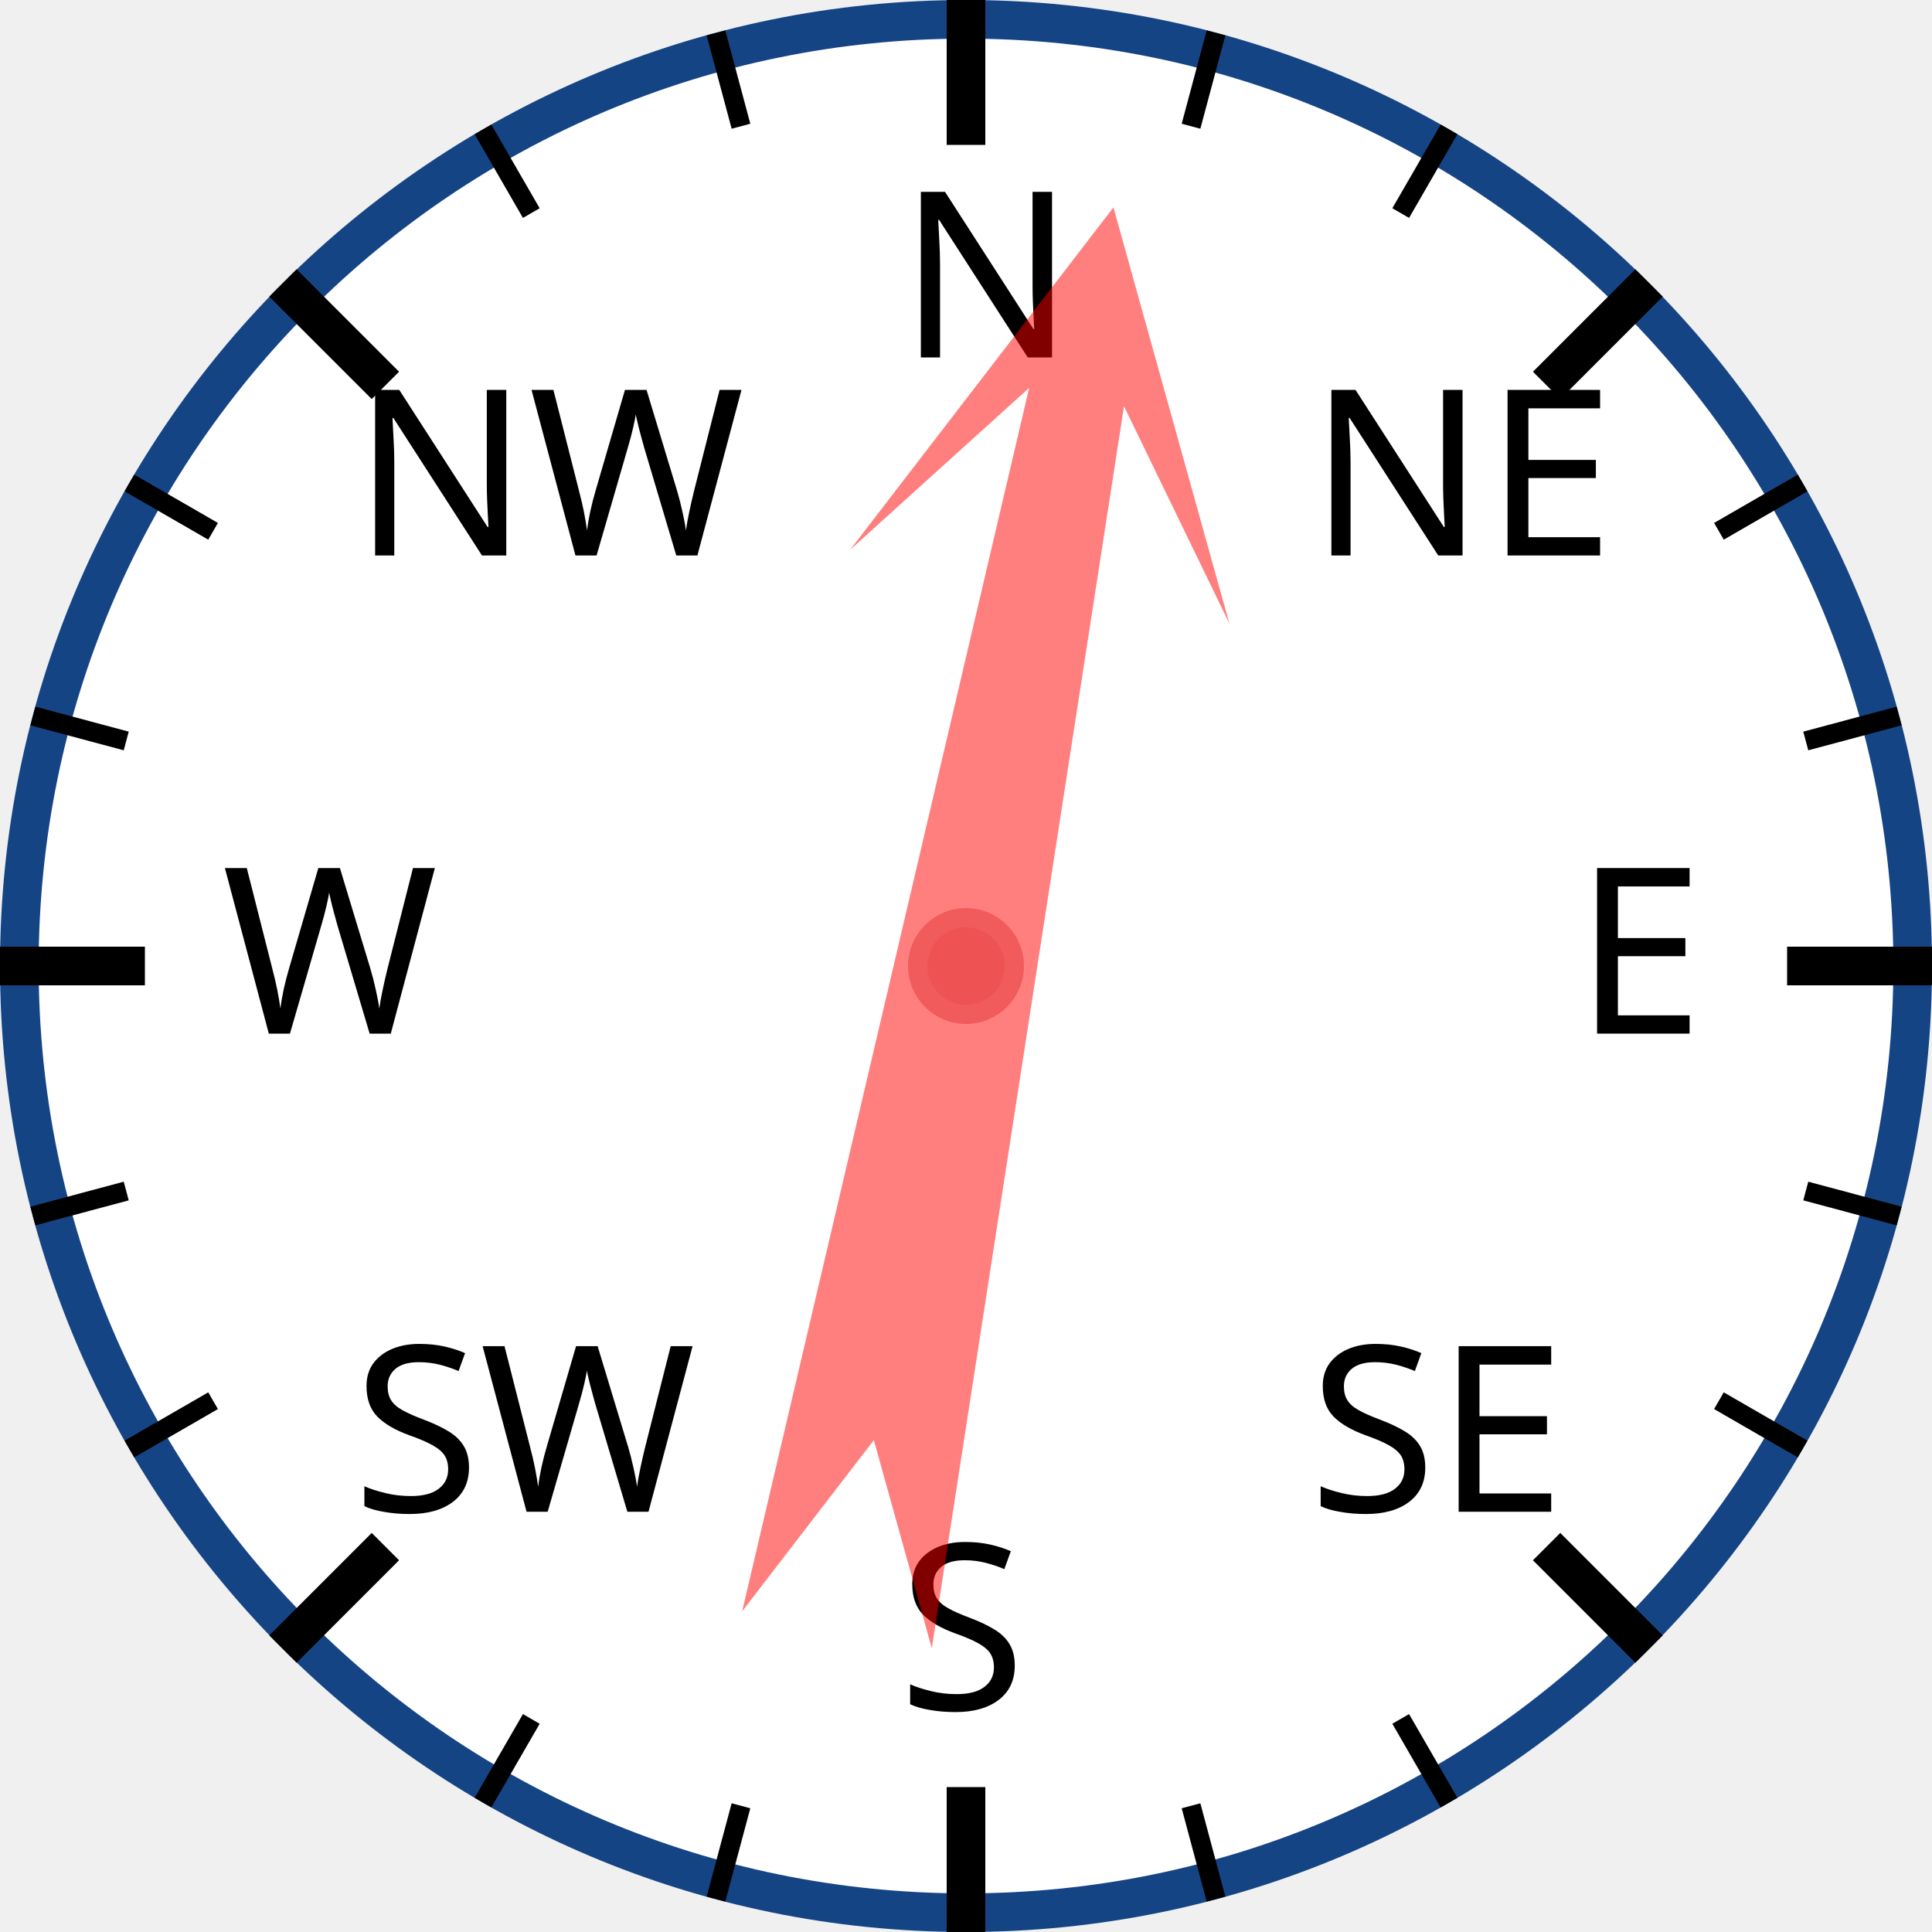
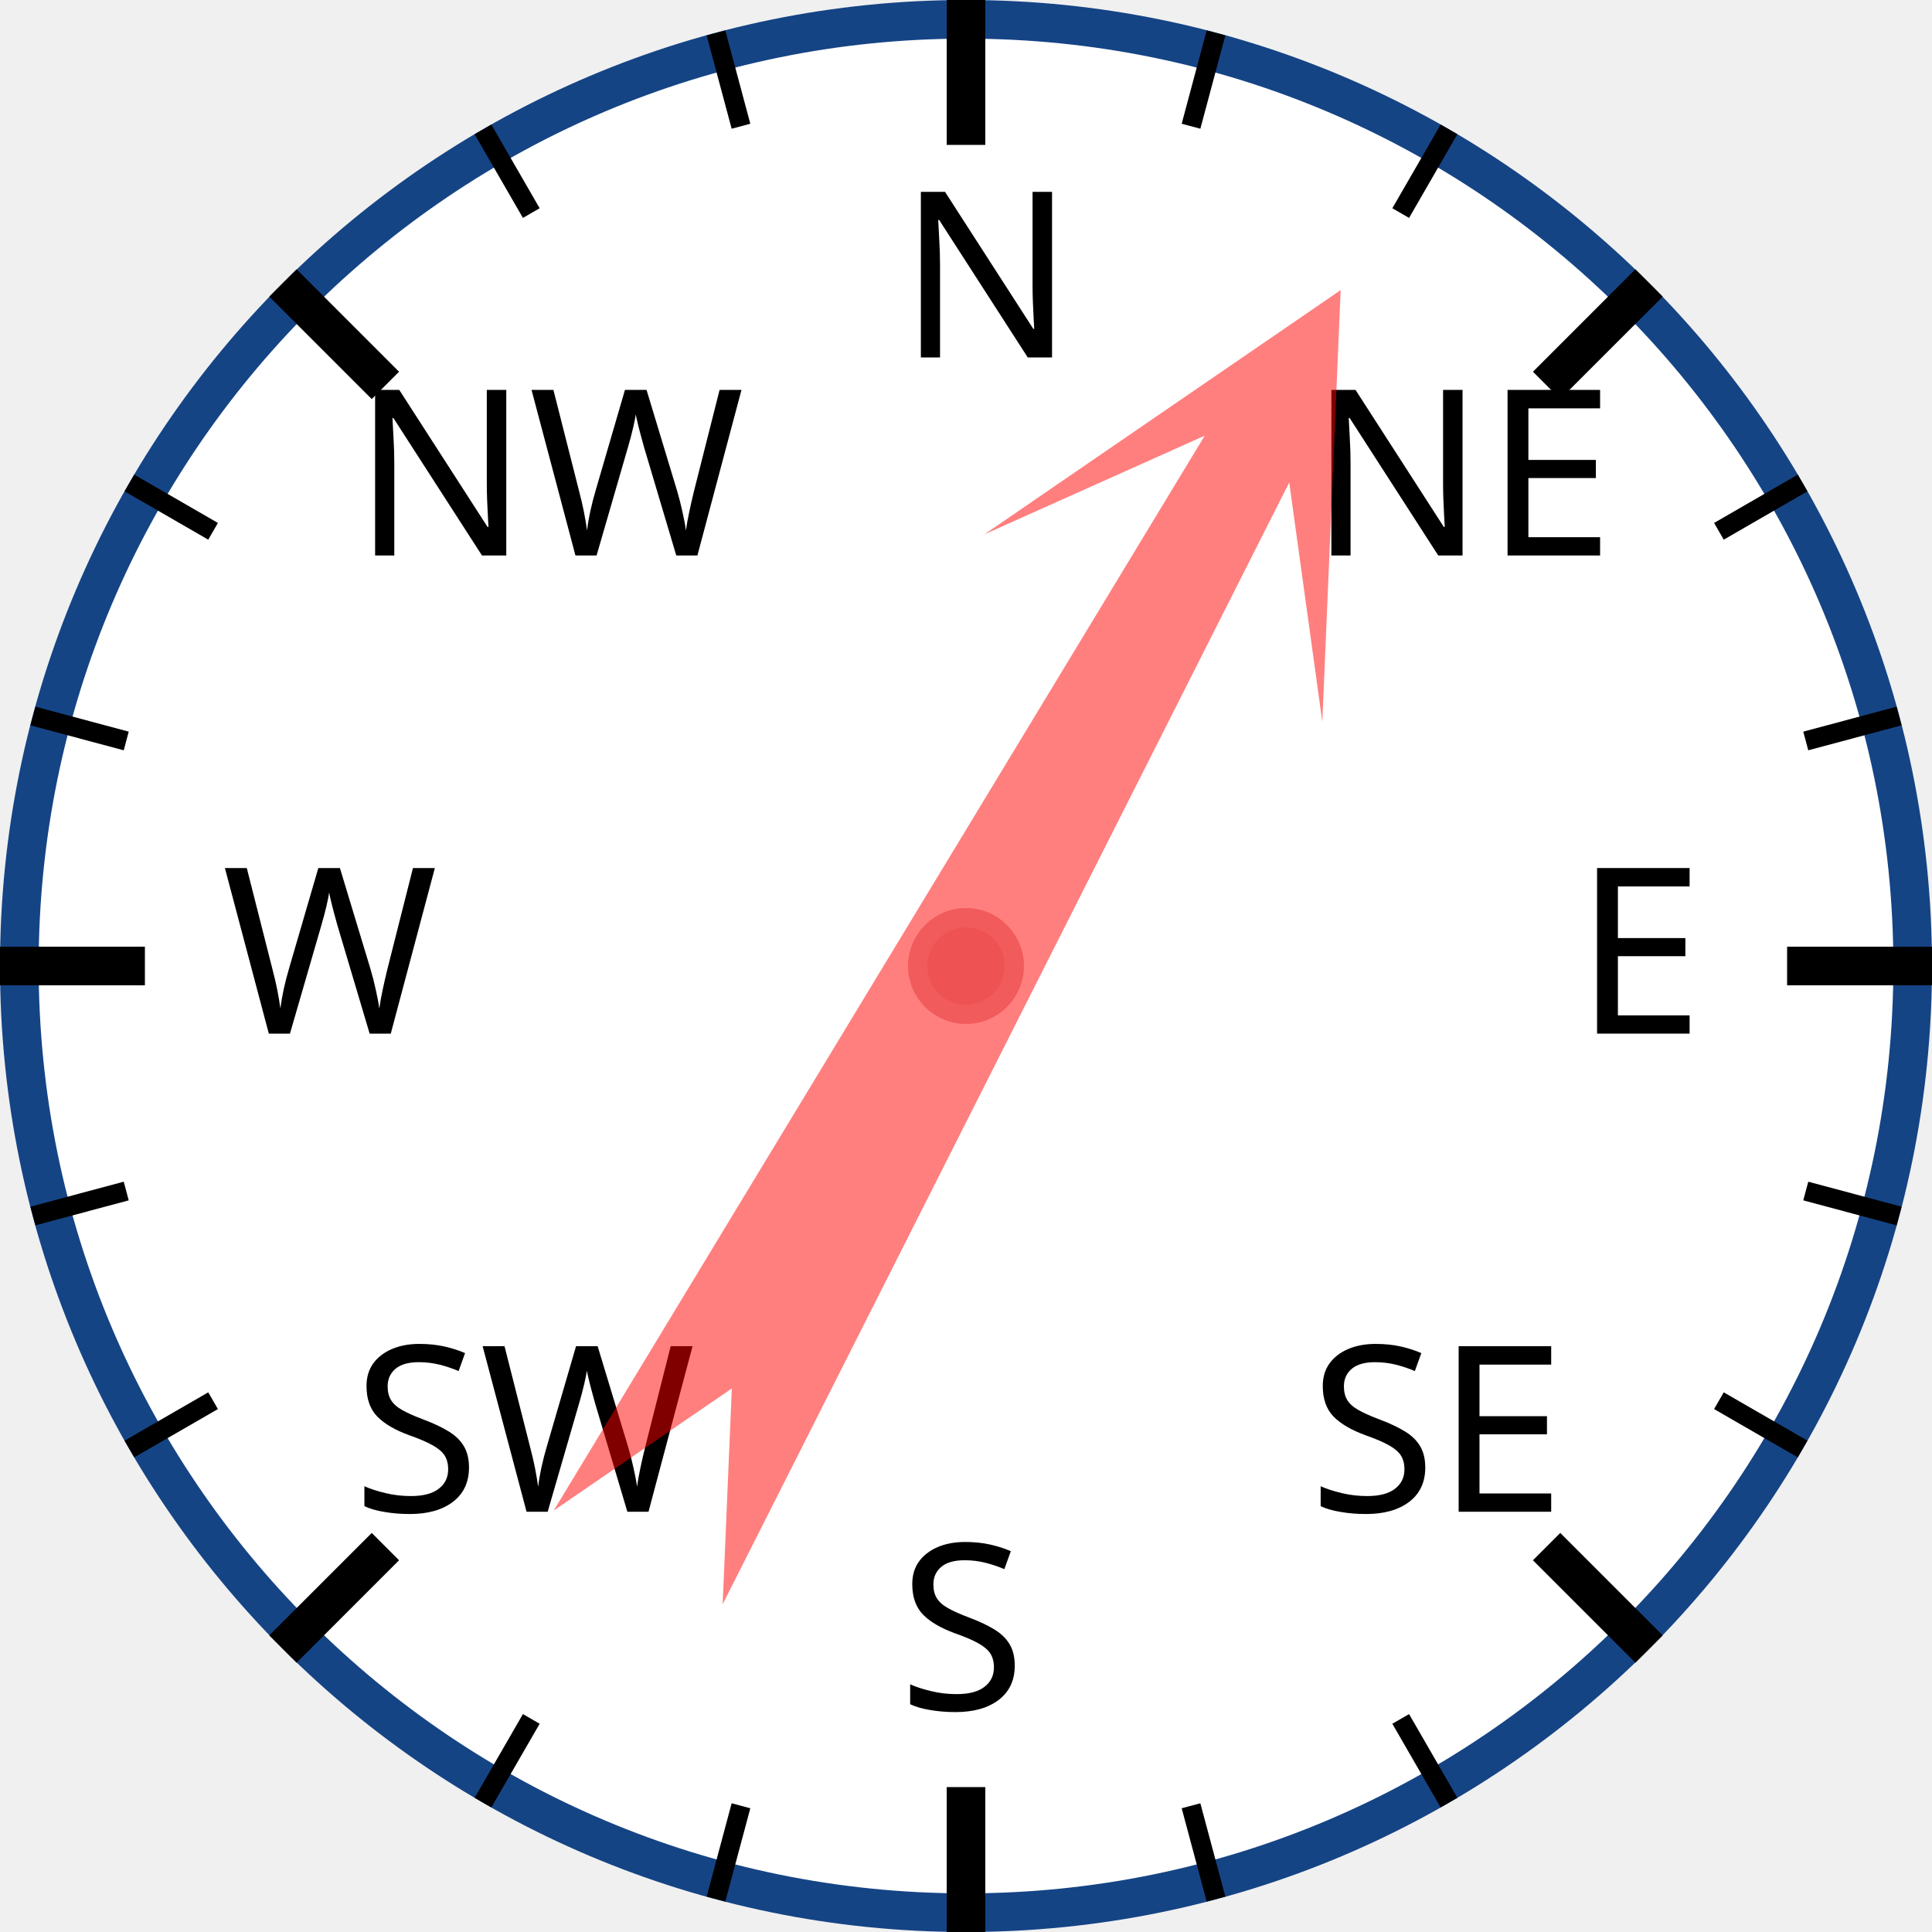
<svg xmlns="http://www.w3.org/2000/svg" width="120px" height="120px" viewBox="0 0 200 200">
  <circle cx="100" cy="100" r="98" style="fill: white; stroke: #154485; stroke-width: 4;" />
  <text x="93.0" y="37.0" style="font-family: sans-serif; font-size: 18pt;">N</text>
  <line x1="100.0" y1="0.0" x2="100.0" y2="15.0" style="stroke: black; stroke-width: 4;" />
  <line x1="74.118" y1="3.407" x2="76.706" y2="13.067" style="stroke: black; stroke-width: 2;" />
  <line x1="50" y1="13.397" x2="55" y2="22.058" style="stroke: black; stroke-width: 2;" />
  <text x="36.503" y="57.503" style="font-family: sans-serif; font-size: 18pt;">NW</text>
  <line x1="29.289" y1="29.289" x2="39.896" y2="39.896" style="stroke: black; stroke-width: 4;" />
  <line x1="13.397" y1="50" x2="22.058" y2="55" style="stroke: black; stroke-width: 2;" />
  <line x1="3.407" y1="74.118" x2="13.067" y2="76.706" style="stroke: black; stroke-width: 2;" />
  <text x="23.0" y="107.0" style="font-family: sans-serif; font-size: 18pt;">W</text>
  <line x1="0.0" y1="100.0" x2="15.0" y2="100.0" style="stroke: black; stroke-width: 4;" />
  <line x1="3.407" y1="125.882" x2="13.067" y2="123.294" style="stroke: black; stroke-width: 2;" />
  <line x1="13.397" y1="150" x2="22.058" y2="145" style="stroke: black; stroke-width: 2;" />
  <text x="36.503" y="156.497" style="font-family: sans-serif; font-size: 18pt;">SW</text>
  <line x1="29.289" y1="170.711" x2="39.896" y2="160.104" style="stroke: black; stroke-width: 4;" />
  <line x1="50" y1="186.603" x2="55" y2="177.942" style="stroke: black; stroke-width: 2;" />
  <line x1="74.118" y1="196.593" x2="76.706" y2="186.933" style="stroke: black; stroke-width: 2;" />
  <text x="93" y="177.0" style="font-family: sans-serif; font-size: 18pt;">S</text>
  <line x1="100" y1="200.0" x2="100" y2="185.0" style="stroke: black; stroke-width: 4;" />
  <line x1="125.882" y1="196.593" x2="123.294" y2="186.933" style="stroke: black; stroke-width: 2;" />
  <line x1="150.0" y1="186.603" x2="145.0" y2="177.942" style="stroke: black; stroke-width: 2;" />
  <text x="135.497" y="156.497" style="font-family: sans-serif; font-size: 18pt;">SE</text>
  <line x1="170.711" y1="170.711" x2="160.104" y2="160.104" style="stroke: black; stroke-width: 4;" />
  <line x1="186.603" y1="150" x2="177.942" y2="145" style="stroke: black; stroke-width: 2;" />
  <line x1="196.593" y1="125.882" x2="186.933" y2="123.294" style="stroke: black; stroke-width: 2;" />
  <text x="163.0" y="107" style="font-family: sans-serif; font-size: 18pt;">E</text>
  <line x1="200.0" y1="100" x2="185.0" y2="100" style="stroke: black; stroke-width: 4;" />
  <line x1="196.593" y1="74.118" x2="186.933" y2="76.706" style="stroke: black; stroke-width: 2;" />
  <line x1="186.603" y1="50" x2="177.942" y2="55" style="stroke: black; stroke-width: 2;" />
  <text x="135.497" y="57.503" style="font-family: sans-serif; font-size: 18pt;">NE</text>
  <line x1="170.711" y1="29.289" x2="160.104" y2="39.896" style="stroke: black; stroke-width: 4;" />
  <line x1="150" y1="13.397" x2="145" y2="22.058" style="stroke: black; stroke-width: 2;" />
  <line x1="125.882" y1="3.407" x2="123.294" y2="13.067" style="stroke: black; stroke-width: 2;" />
-   <polygon points="100 20 120 60 105 40 110 170 100 150 90 170 95 40 80 60" style="fill: red; fill-opacity: 0.5;" transform="rotate(11,100,100)" />
+   <polygon points="100 20 120 60 105 40 110 170 100 150 90 170 95 40 80 60" style="fill: red; fill-opacity: 0.5;" transform="rotate(29,100,100)" />
  <circle cx="100" cy="100" r="5" style="fill: #EE5252; stroke: #F25B5B; stroke-width: 2;" />
</svg>
